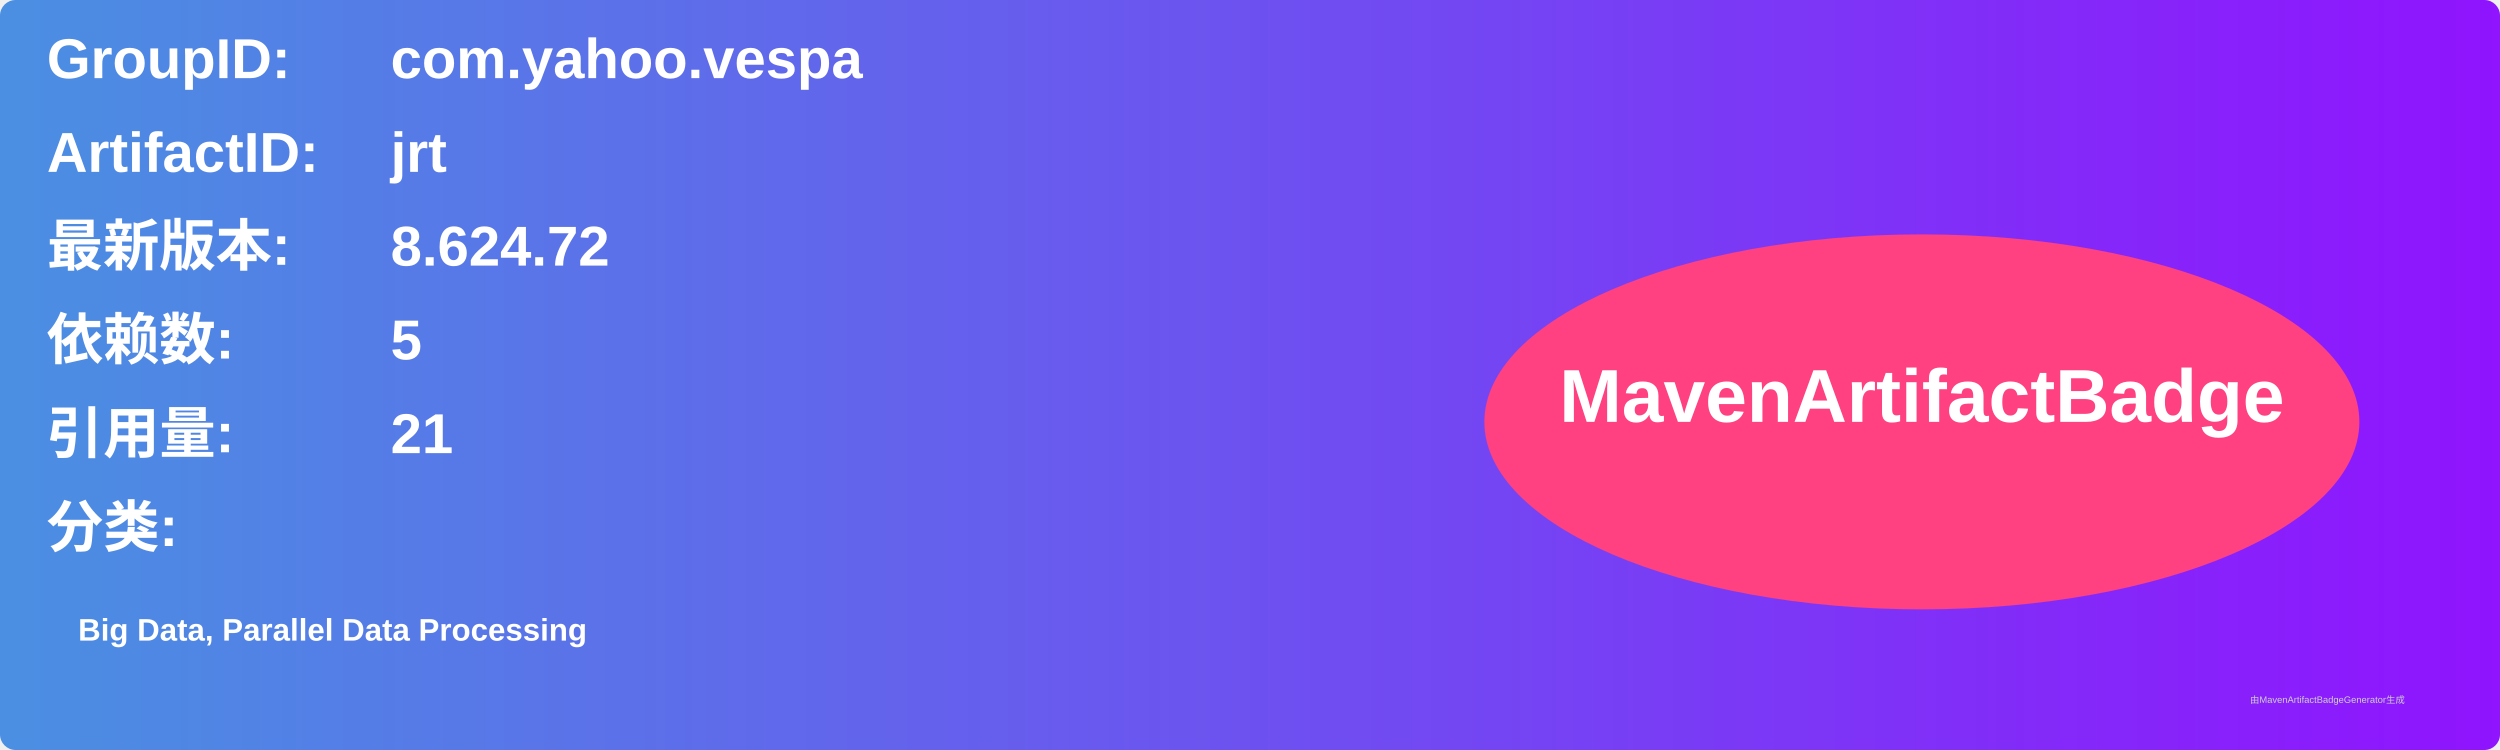
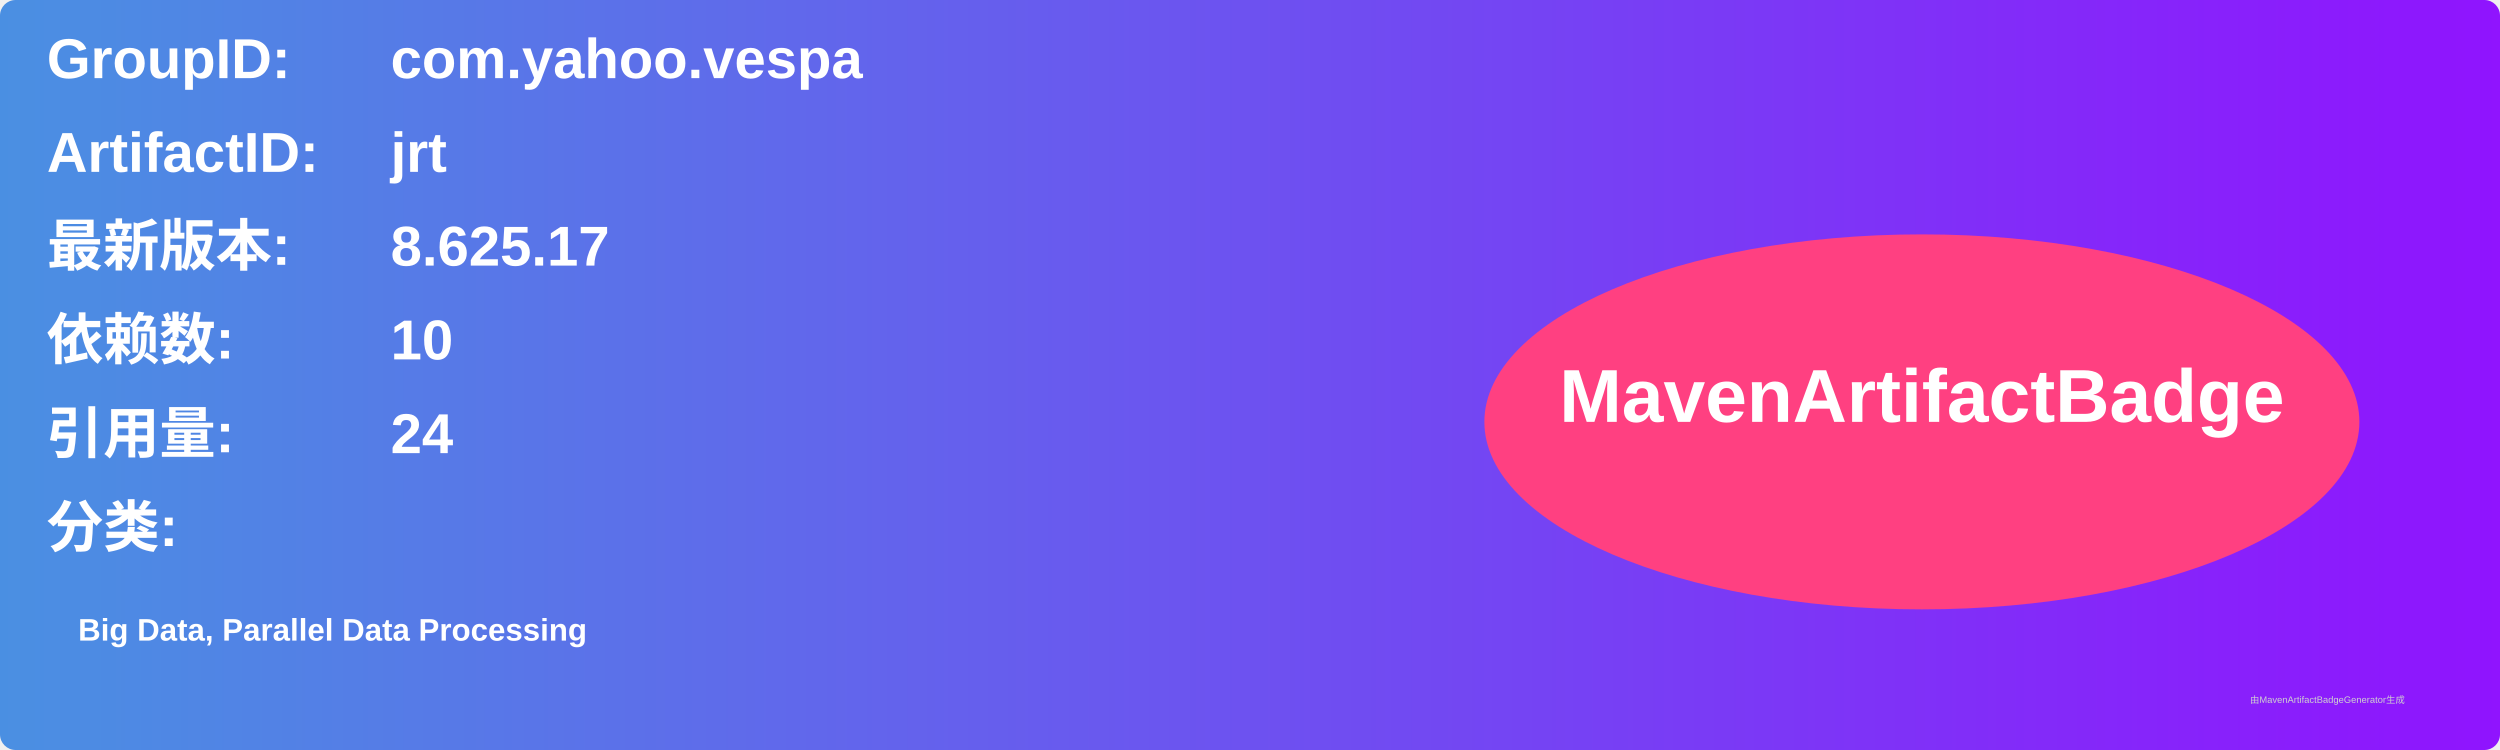
<svg xmlns="http://www.w3.org/2000/svg" width="800" height="240" viewBox="0 0 800 240">
  <linearGradient id="grad" x1="0%" y1="0%" x2="100%" y2="0%">
    <stop offset="0%" stop-color="#4a90e2" />
    <stop offset="100%" stop-color="#9013fe" />
  </linearGradient>
  <rect width="100%" height="100%" rx="5" ry="5" fill="url(#grad)" />
  <g transform="translate(15, 15)">
    <text x="0" y="10" font-family="Arial" font-size="18" fill="white" font-weight="bold" width="260">GroupID:</text>
    <text x="110" y="10" font-family="Arial" font-size="18" fill="white" font-weight="bold" width="460">com.yahoo.vespa</text>
    <text x="0" y="40" font-family="Arial" font-size="18" fill="white" font-weight="bold" width="260">ArtifactID:</text>
    <text x="110" y="40" font-family="Arial" font-size="18" fill="white" font-weight="bold" width="460">jrt</text>
    <text x="0" y="70" font-family="Arial" font-size="18" fill="white" font-weight="bold">最新版本:</text>
    <text x="110" y="70" font-family="Arial" font-size="18" fill="white" font-weight="bold">
-       <tspan font-weight="bold">8.624.72</tspan>
+       <tspan font-weight="bold">8.625.17</tspan>
    </text>
    <text x="0" y="100" font-family="Arial" font-size="18" fill="white" font-weight="bold">依赖数: </text>
    <text x="110" y="100" font-family="Arial" font-size="18" fill="white">
-       <tspan font-weight="bold">5</tspan>
+       <tspan font-weight="bold">10</tspan>
    </text>
    <text x="0" y="130" font-family="Arial" font-size="18" fill="white" font-weight="bold">引用量: </text>
    <text x="110" y="130" font-family="Arial" font-size="18" fill="white">
-       <tspan font-weight="bold">21</tspan>
+       <tspan font-weight="bold">24</tspan>
    </text>
    <text x="0" y="160" font-family="Arial" font-size="18" fill="white" font-weight="bold">分类:</text>
    <text x="10" y="190" font-family="Arial" font-size="10" fill="white">
      <tspan font-weight="bold">Big Data, Parallel Data Processing</tspan>
    </text>
    <ellipse cx="600" cy="120" rx="140" ry="60" fill="#ff4081" />
    <text x="600" y="120" text-anchor="middle" font-family="Arial" font-size="24" fill="white" font-weight="bold">MavenArtifactBadge</text>
  </g>
  <text x="720" y="225" font-family="Arial" font-size="3" fill="#d0d0d0">由MavenArtifactBadgeGenerator生成</text>
</svg>
